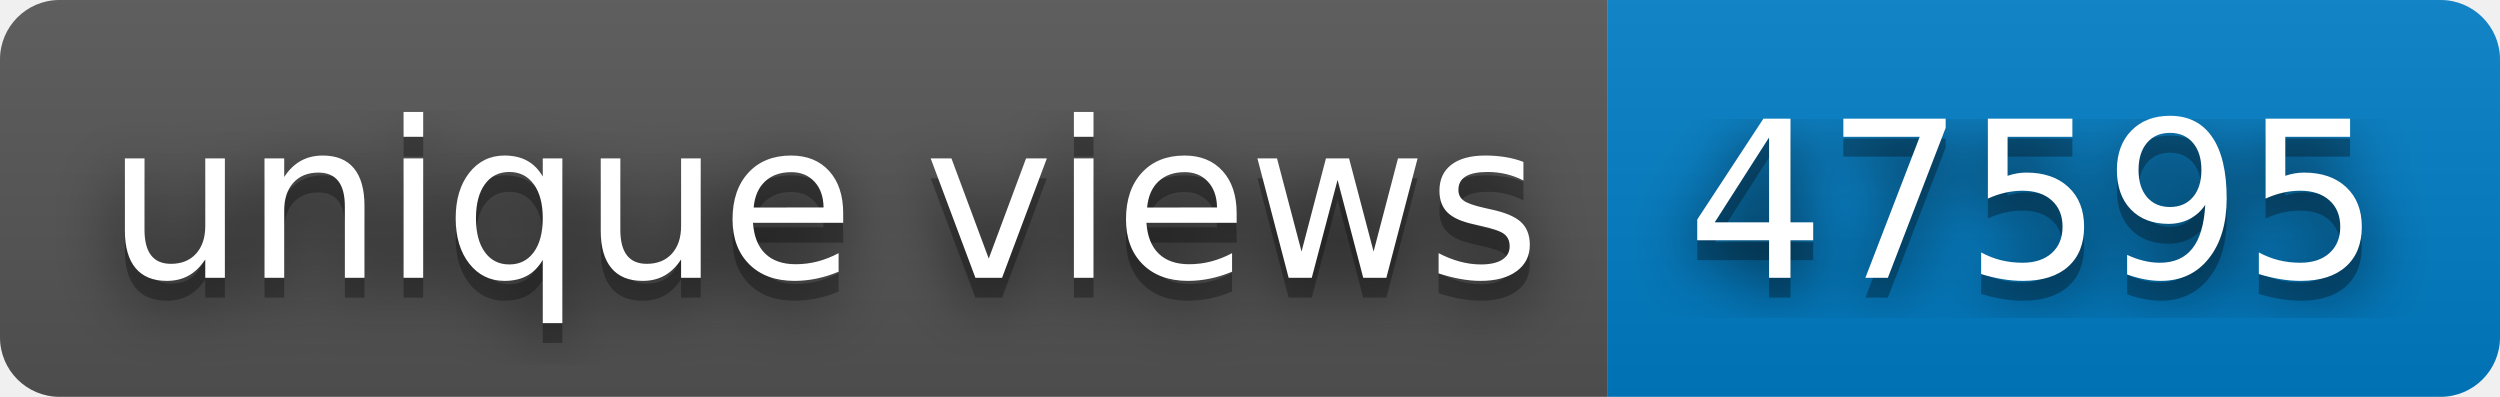
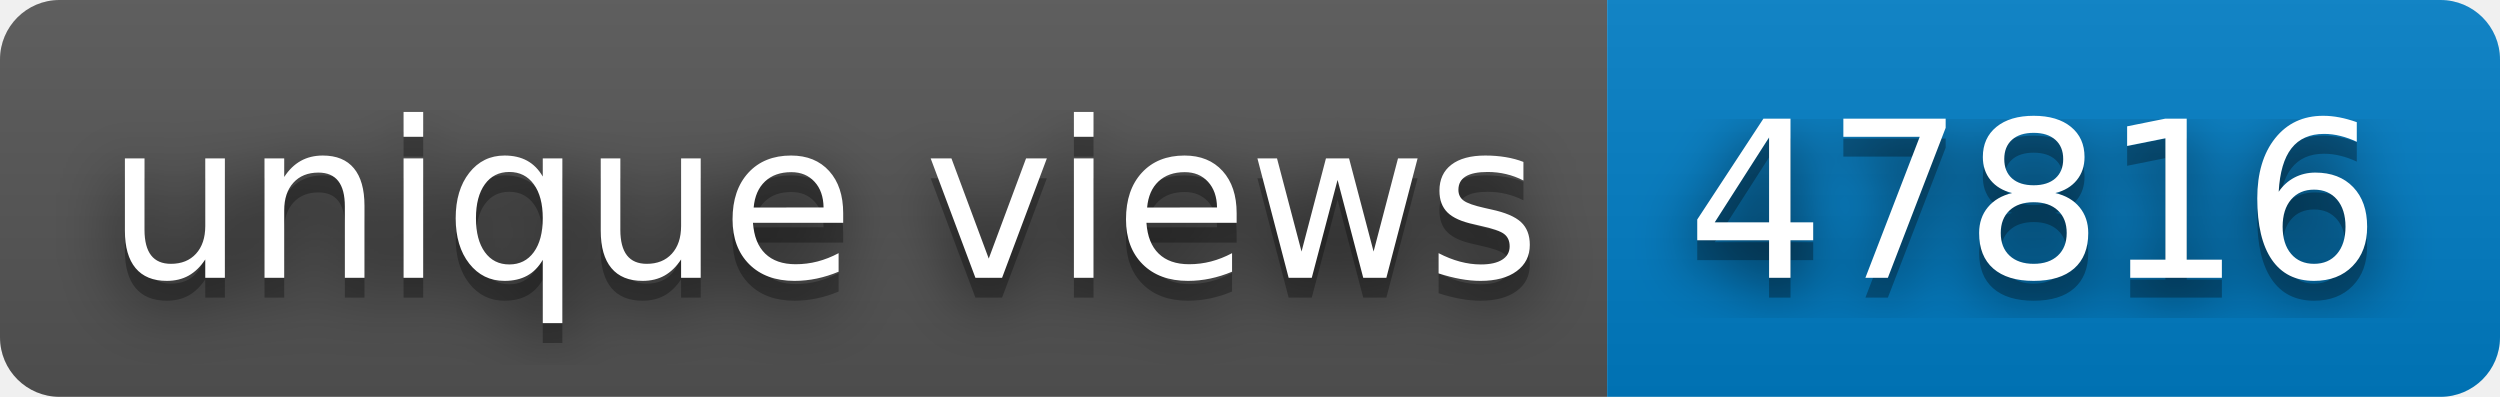
- <svg xmlns="http://www.w3.org/2000/svg" width="126" height="20" role="img" aria-label="unique views: 47595">
+ <svg xmlns="http://www.w3.org/2000/svg" width="126" height="20" role="img" aria-label="unique views: 47816">
  <filter id="blur">
    <feGaussianBlur stdDeviation="16" />
  </filter>
  <linearGradient id="s" x2="0" y2="100%">
    <stop offset="0" stop-color="#bbb" stop-opacity=".1" />
    <stop offset="1" stop-opacity=".1" />
  </linearGradient>
  <clipPath id="r">
    <rect width="126" height="20" rx="3" />
  </clipPath>
  <g clip-path="url(#r)">
    <rect width="81" height="20" fill="#555" />
    <rect x="81" width="45" height="20" fill="#007ec6" />
    <rect width="126" height="20" fill="url(#s)" />
  </g>
  <g fill="#fff" text-anchor="middle" font-family="Verdana,Geneva,DejaVu Sans,sans-serif" text-rendering="geometricPrecision" font-size="110">
    <g transform="scale(.1)">
      <g aria-hidden="true" fill="#010101">
        <text x="415" y="150" fill-opacity=".8" filter="url(#blur)" textLength="710">unique views</text>
        <text x="415" y="150" fill-opacity=".3" textLength="710">unique views</text>
      </g>
      <text x="415" y="140" textLength="710">unique views</text>
    </g>
    <g transform="scale(.1)">
      <g aria-hidden="true" fill="#010101">
-         <text x="1025" y="150" fill-opacity=".8" filter="url(#blur)" textLength="350">47595</text>
-         <text x="1025" y="150" fill-opacity=".3" textLength="350">47595</text>
+         <text x="1025" y="150" fill-opacity=".8" filter="url(#blur)" textLength="350">47816</text>
+         <text x="1025" y="150" fill-opacity=".3" textLength="350">47816</text>
      </g>
-       <text x="1025" y="140" textLength="350">47595</text>
+       <text x="1025" y="140" textLength="350">47816</text>
    </g>
  </g>
</svg>
